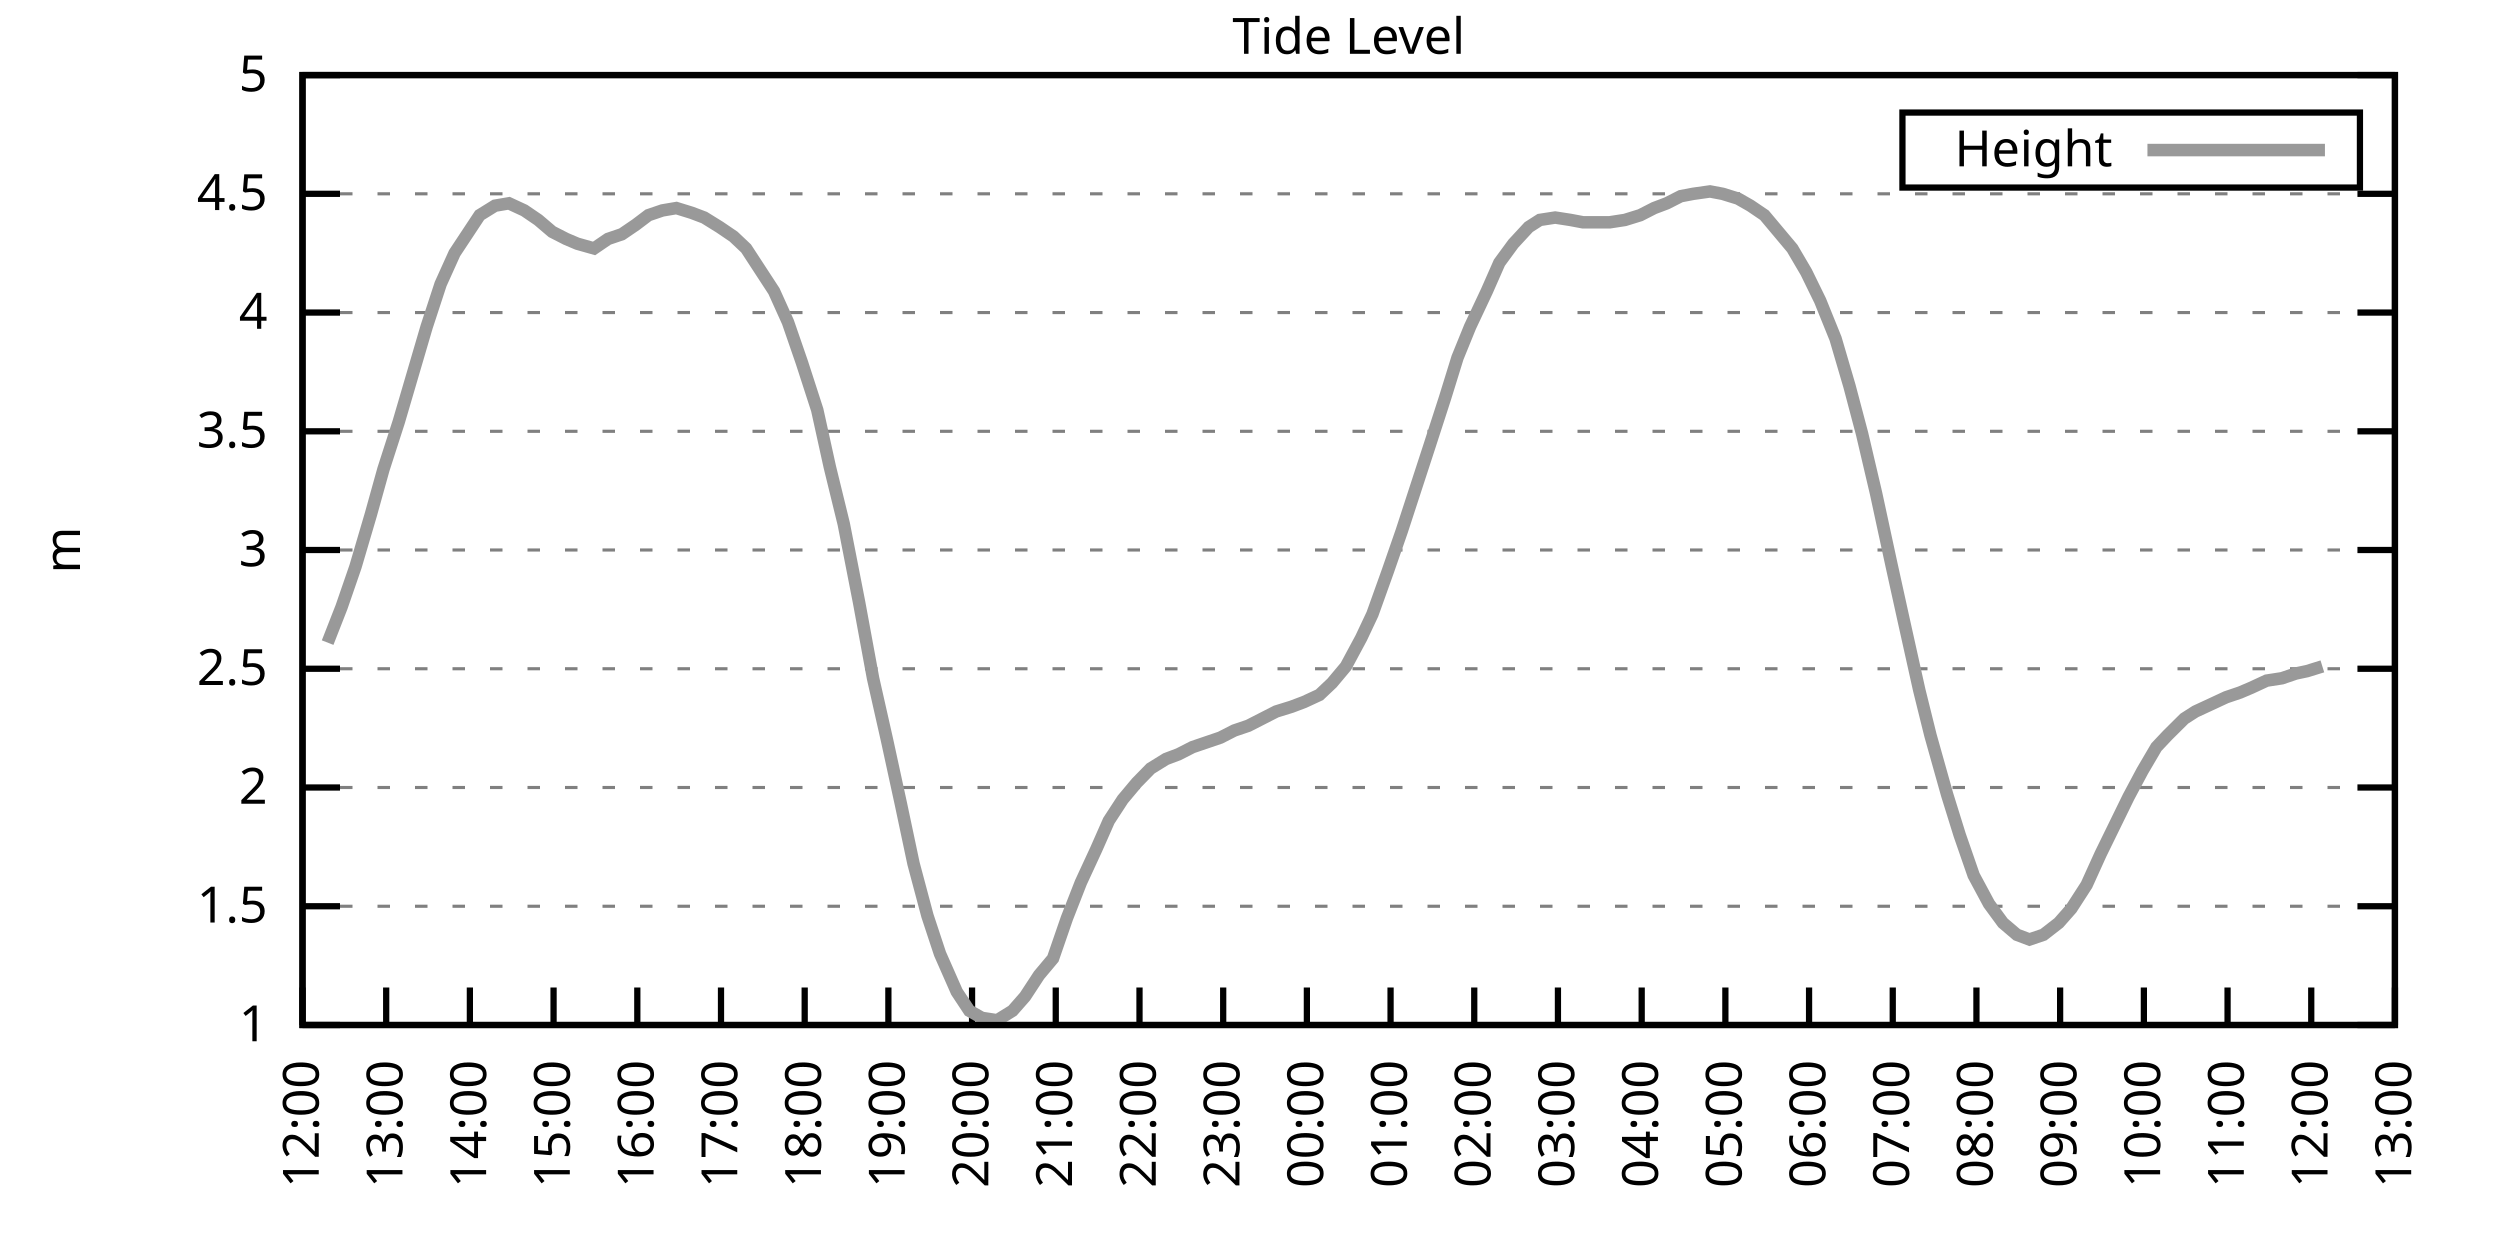
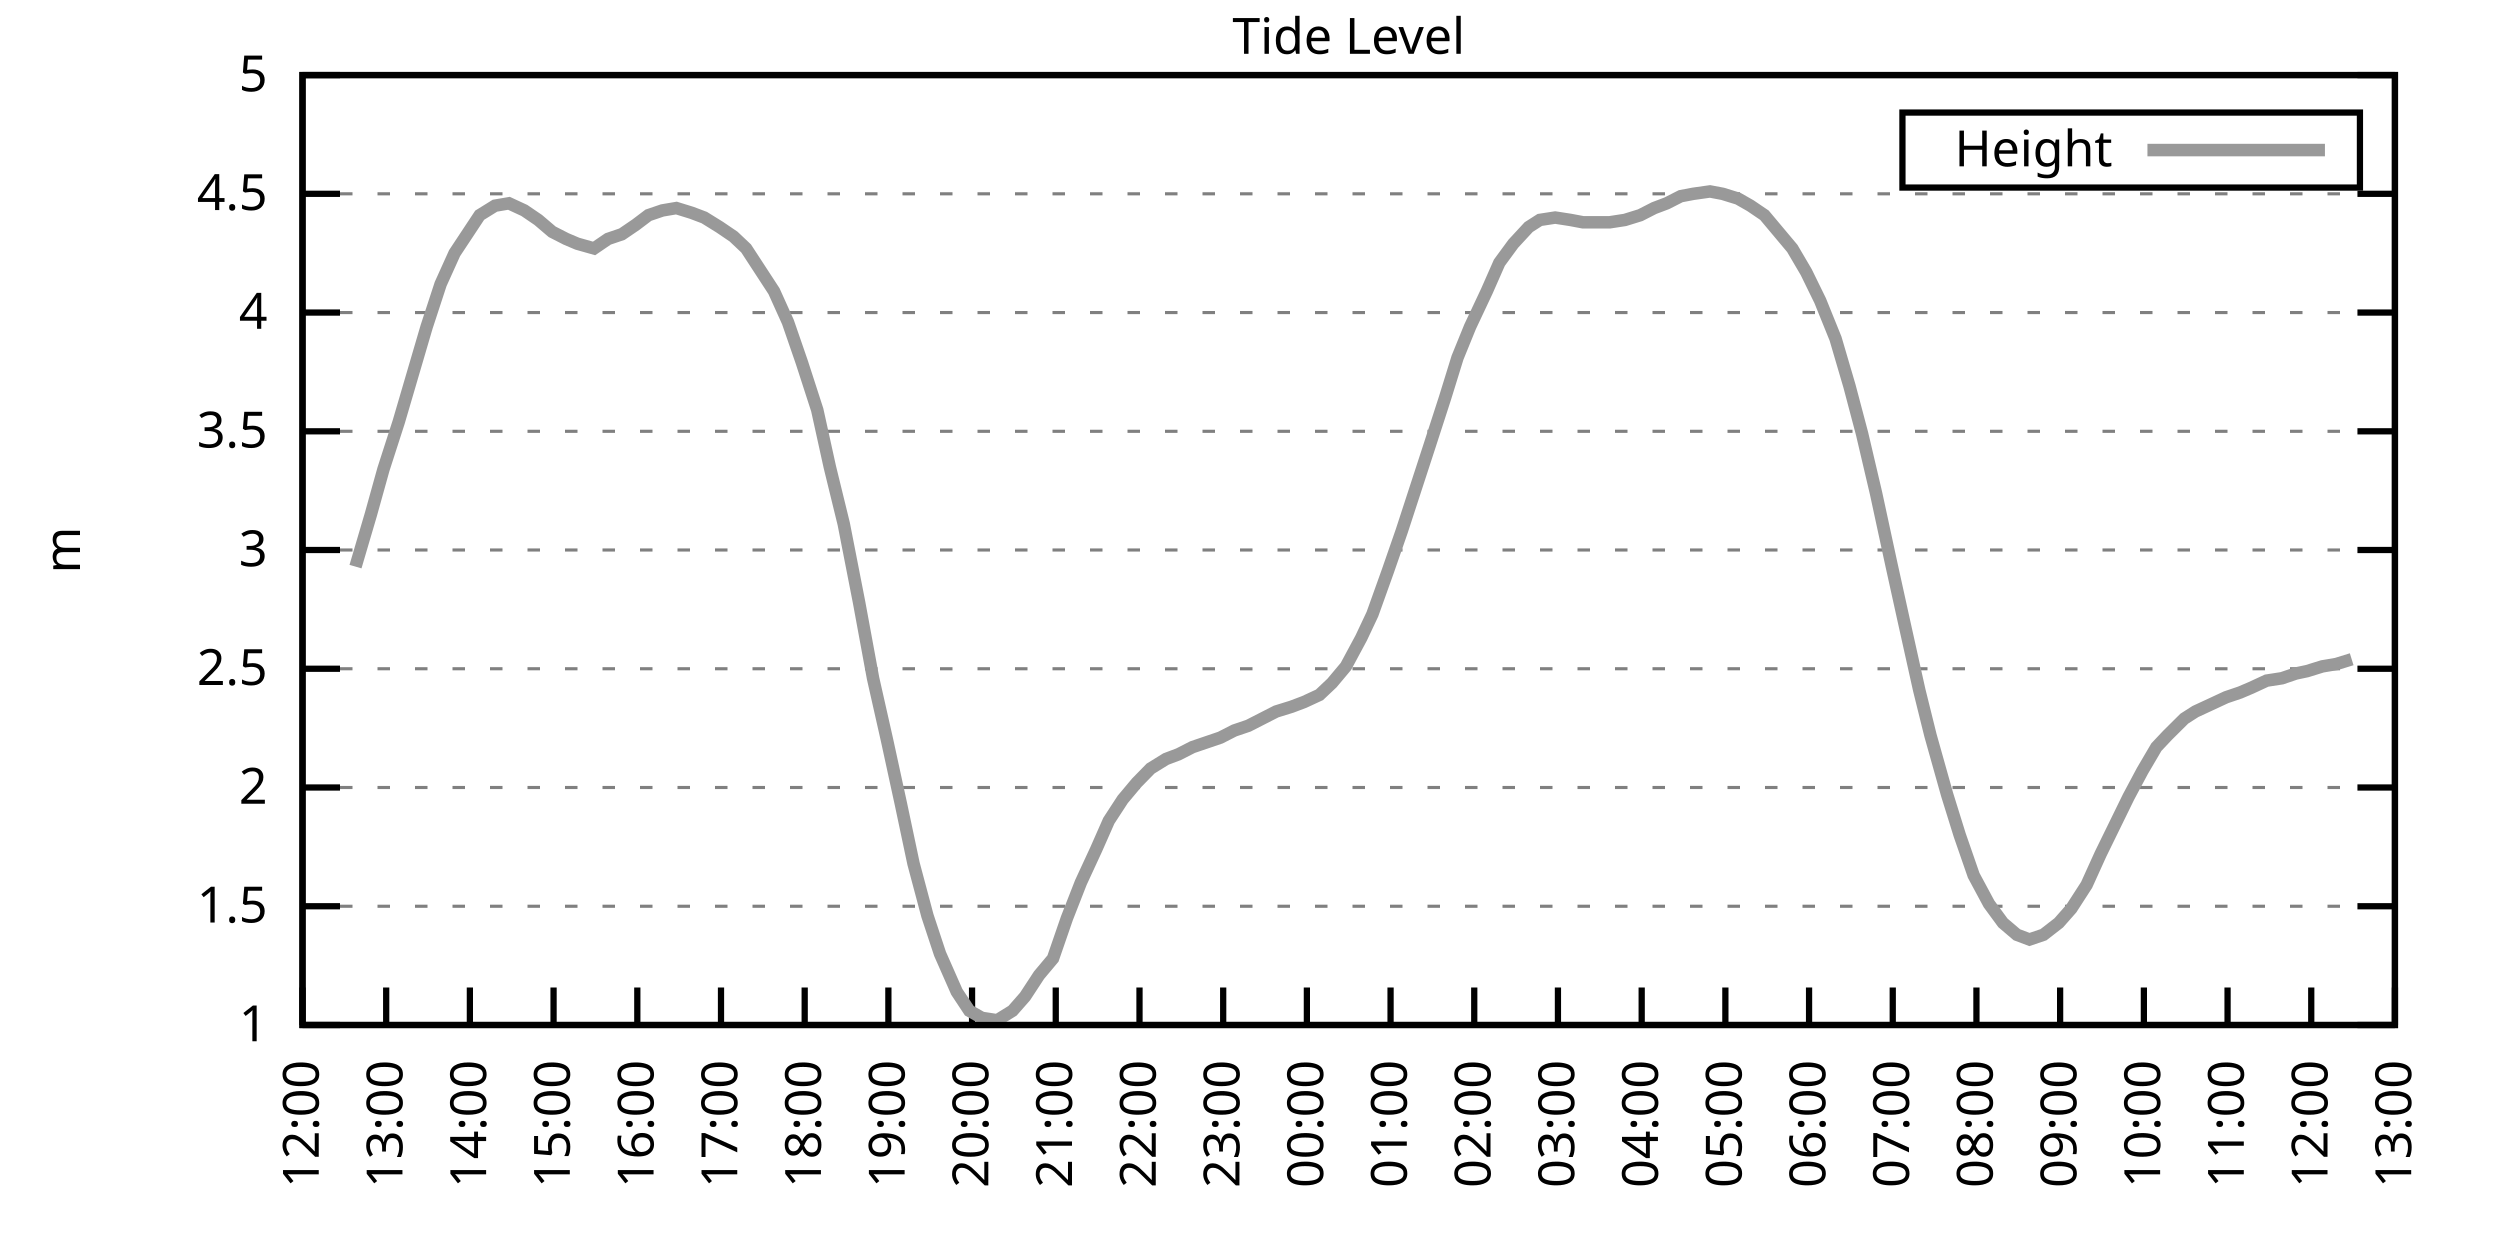
<svg xmlns="http://www.w3.org/2000/svg" xmlns:xlink="http://www.w3.org/1999/xlink" width="400" height="200" viewBox="0 0 400 200">
  <g id="gnuplot_canvas">
    <rect x="0" y="0" width="400" height="200" fill="none" />
    <defs>
      <circle id="gpDot" r="0.5" stroke-width="0.5" stroke="currentColor" />
      <path id="gpPt0" stroke-width="0.333" stroke="currentColor" d="M-1,0 h2 M0,-1 v2" />
      <path id="gpPt1" stroke-width="0.333" stroke="currentColor" d="M-1,-1 L1,1 M1,-1 L-1,1" />
      <path id="gpPt2" stroke-width="0.333" stroke="currentColor" d="M-1,0 L1,0 M0,-1 L0,1 M-1,-1 L1,1 M-1,1 L1,-1" />
      <rect id="gpPt3" stroke-width="0.333" stroke="currentColor" x="-1" y="-1" width="2" height="2" />
      <rect id="gpPt4" stroke-width="0.333" stroke="currentColor" fill="currentColor" x="-1" y="-1" width="2" height="2" />
      <circle id="gpPt5" stroke-width="0.333" stroke="currentColor" cx="0" cy="0" r="1" />
      <use xlink:href="#gpPt5" id="gpPt6" fill="currentColor" stroke="none" />
      <path id="gpPt7" stroke-width="0.333" stroke="currentColor" d="M0,-1.33 L-1.33,0.67 L1.33,0.67 z" />
      <use xlink:href="#gpPt7" id="gpPt8" fill="currentColor" stroke="none" />
      <use xlink:href="#gpPt7" id="gpPt9" stroke="currentColor" transform="rotate(180)" />
      <use xlink:href="#gpPt9" id="gpPt10" fill="currentColor" stroke="none" />
      <use xlink:href="#gpPt3" id="gpPt11" stroke="currentColor" transform="rotate(45)" />
      <use xlink:href="#gpPt11" id="gpPt12" fill="currentColor" stroke="none" />
      <path id="gpPt13" stroke-width="0.333" stroke="currentColor" d="M0,1.330 L1.265,0.411 L0.782,-1.067 L-0.782,-1.076 L-1.265,0.411 z" />
      <use xlink:href="#gpPt13" id="gpPt14" fill="currentColor" stroke="none" />
      <filter id="textbox" filterUnits="objectBoundingBox" x="0" y="0" height="1" width="1">
        <feFlood flood-color="white" flood-opacity="1" result="bgnd" />
        <feComposite in="SourceGraphic" in2="bgnd" operator="atop" />
      </filter>
      <filter id="greybox" filterUnits="objectBoundingBox" x="0" y="0" height="1" width="1">
        <feFlood flood-color="lightgrey" flood-opacity="1" result="grey" />
        <feComposite in="SourceGraphic" in2="grey" operator="atop" />
      </filter>
    </defs>
    <g fill="none" color="white" stroke="currentColor" stroke-width="1.00" stroke-linecap="butt" stroke-linejoin="miter">
</g>
    <g fill="none" color="black" stroke="currentColor" stroke-width="1.00" stroke-linecap="butt" stroke-linejoin="miter">
      <g stroke="none" shape-rendering="crispEdges">
        <polygon fill="rgb(255, 255, 255)" points="48.40,164.00 383.18,164.00 383.18,12.02 48.40,12.02 " />
      </g>
    </g>
    <g fill="none" color="black" stroke="currentColor" stroke-width="1.00" stroke-linecap="butt" stroke-linejoin="miter">
</g>
    <g fill="none" color="black" stroke="black" stroke-width="0.50" stroke-linecap="butt" stroke-linejoin="miter">
</g>
    <g fill="none" color="gray" stroke="currentColor" stroke-width="0.50" stroke-linecap="butt" stroke-linejoin="miter">
      <path stroke="gray" stroke-dasharray="2,4" class="gridline" d="M48.40,164.00 L383.19,164.00  " />
    </g>
    <g fill="none" color="gray" stroke="gray" stroke-width="1.00" stroke-linecap="butt" stroke-linejoin="miter">
</g>
    <g fill="none" color="black" stroke="currentColor" stroke-width="1.00" stroke-linecap="butt" stroke-linejoin="miter">
      <path stroke="black" d="M48.40,164.00 L54.40,164.00 M383.19,164.00 L377.19,164.00  " />
      <g transform="translate(42.80,166.60)" stroke="none" fill="black" font-family="Sans" font-size="8.00" text-anchor="end">
        <text>
          <tspan font-family="Sans"> 1</tspan>
        </text>
      </g>
    </g>
    <g fill="none" color="black" stroke="currentColor" stroke-width="1.00" stroke-linecap="butt" stroke-linejoin="miter">
</g>
    <g fill="none" color="black" stroke="black" stroke-width="0.50" stroke-linecap="butt" stroke-linejoin="miter">
</g>
    <g fill="none" color="gray" stroke="currentColor" stroke-width="0.50" stroke-linecap="butt" stroke-linejoin="miter">
      <path stroke="gray" stroke-dasharray="2,4" class="gridline" d="M48.40,145.00 L383.19,145.00  " />
    </g>
    <g fill="none" color="gray" stroke="gray" stroke-width="1.00" stroke-linecap="butt" stroke-linejoin="miter">
</g>
    <g fill="none" color="black" stroke="currentColor" stroke-width="1.00" stroke-linecap="butt" stroke-linejoin="miter">
      <path stroke="black" d="M48.40,145.00 L54.40,145.00 M383.19,145.00 L377.19,145.00  " />
      <g transform="translate(42.80,147.60)" stroke="none" fill="black" font-family="Sans" font-size="8.00" text-anchor="end">
        <text>
          <tspan font-family="Sans"> 1.5</tspan>
        </text>
      </g>
    </g>
    <g fill="none" color="black" stroke="currentColor" stroke-width="1.00" stroke-linecap="butt" stroke-linejoin="miter">
</g>
    <g fill="none" color="black" stroke="black" stroke-width="0.50" stroke-linecap="butt" stroke-linejoin="miter">
</g>
    <g fill="none" color="gray" stroke="currentColor" stroke-width="0.50" stroke-linecap="butt" stroke-linejoin="miter">
      <path stroke="gray" stroke-dasharray="2,4" class="gridline" d="M48.40,126.00 L383.19,126.00  " />
    </g>
    <g fill="none" color="gray" stroke="gray" stroke-width="1.00" stroke-linecap="butt" stroke-linejoin="miter">
</g>
    <g fill="none" color="black" stroke="currentColor" stroke-width="1.00" stroke-linecap="butt" stroke-linejoin="miter">
      <path stroke="black" d="M48.40,126.00 L54.40,126.00 M383.19,126.00 L377.19,126.00  " />
      <g transform="translate(42.80,128.60)" stroke="none" fill="black" font-family="Sans" font-size="8.00" text-anchor="end">
        <text>
          <tspan font-family="Sans"> 2</tspan>
        </text>
      </g>
    </g>
    <g fill="none" color="black" stroke="currentColor" stroke-width="1.00" stroke-linecap="butt" stroke-linejoin="miter">
</g>
    <g fill="none" color="black" stroke="black" stroke-width="0.50" stroke-linecap="butt" stroke-linejoin="miter">
</g>
    <g fill="none" color="gray" stroke="currentColor" stroke-width="0.50" stroke-linecap="butt" stroke-linejoin="miter">
      <path stroke="gray" stroke-dasharray="2,4" class="gridline" d="M48.40,107.00 L383.19,107.00  " />
    </g>
    <g fill="none" color="gray" stroke="gray" stroke-width="1.00" stroke-linecap="butt" stroke-linejoin="miter">
</g>
    <g fill="none" color="black" stroke="currentColor" stroke-width="1.00" stroke-linecap="butt" stroke-linejoin="miter">
      <path stroke="black" d="M48.40,107.00 L54.40,107.00 M383.19,107.00 L377.19,107.00  " />
      <g transform="translate(42.80,109.60)" stroke="none" fill="black" font-family="Sans" font-size="8.00" text-anchor="end">
        <text>
          <tspan font-family="Sans"> 2.5</tspan>
        </text>
      </g>
    </g>
    <g fill="none" color="black" stroke="currentColor" stroke-width="1.00" stroke-linecap="butt" stroke-linejoin="miter">
</g>
    <g fill="none" color="black" stroke="black" stroke-width="0.50" stroke-linecap="butt" stroke-linejoin="miter">
</g>
    <g fill="none" color="gray" stroke="currentColor" stroke-width="0.50" stroke-linecap="butt" stroke-linejoin="miter">
      <path stroke="gray" stroke-dasharray="2,4" class="gridline" d="M48.40,88.00 L383.19,88.00  " />
    </g>
    <g fill="none" color="gray" stroke="gray" stroke-width="1.00" stroke-linecap="butt" stroke-linejoin="miter">
</g>
    <g fill="none" color="black" stroke="currentColor" stroke-width="1.00" stroke-linecap="butt" stroke-linejoin="miter">
      <path stroke="black" d="M48.40,88.00 L54.40,88.00 M383.19,88.00 L377.19,88.00  " />
      <g transform="translate(42.80,90.60)" stroke="none" fill="black" font-family="Sans" font-size="8.00" text-anchor="end">
        <text>
          <tspan font-family="Sans"> 3</tspan>
        </text>
      </g>
    </g>
    <g fill="none" color="black" stroke="currentColor" stroke-width="1.00" stroke-linecap="butt" stroke-linejoin="miter">
</g>
    <g fill="none" color="black" stroke="black" stroke-width="0.50" stroke-linecap="butt" stroke-linejoin="miter">
</g>
    <g fill="none" color="gray" stroke="currentColor" stroke-width="0.50" stroke-linecap="butt" stroke-linejoin="miter">
      <path stroke="gray" stroke-dasharray="2,4" class="gridline" d="M48.40,69.01 L383.19,69.01  " />
    </g>
    <g fill="none" color="gray" stroke="gray" stroke-width="1.00" stroke-linecap="butt" stroke-linejoin="miter">
</g>
    <g fill="none" color="black" stroke="currentColor" stroke-width="1.00" stroke-linecap="butt" stroke-linejoin="miter">
      <path stroke="black" d="M48.40,69.01 L54.40,69.01 M383.19,69.01 L377.19,69.01  " />
      <g transform="translate(42.80,71.61)" stroke="none" fill="black" font-family="Sans" font-size="8.00" text-anchor="end">
        <text>
          <tspan font-family="Sans"> 3.5</tspan>
        </text>
      </g>
    </g>
    <g fill="none" color="black" stroke="currentColor" stroke-width="1.00" stroke-linecap="butt" stroke-linejoin="miter">
</g>
    <g fill="none" color="black" stroke="black" stroke-width="0.50" stroke-linecap="butt" stroke-linejoin="miter">
</g>
    <g fill="none" color="gray" stroke="currentColor" stroke-width="0.50" stroke-linecap="butt" stroke-linejoin="miter">
      <path stroke="gray" stroke-dasharray="2,4" class="gridline" d="M48.40,50.01 L383.19,50.01  " />
    </g>
    <g fill="none" color="gray" stroke="gray" stroke-width="1.00" stroke-linecap="butt" stroke-linejoin="miter">
</g>
    <g fill="none" color="black" stroke="currentColor" stroke-width="1.00" stroke-linecap="butt" stroke-linejoin="miter">
      <path stroke="black" d="M48.40,50.01 L54.40,50.01 M383.19,50.01 L377.19,50.01  " />
      <g transform="translate(42.80,52.61)" stroke="none" fill="black" font-family="Sans" font-size="8.00" text-anchor="end">
        <text>
          <tspan font-family="Sans"> 4</tspan>
        </text>
      </g>
    </g>
    <g fill="none" color="black" stroke="currentColor" stroke-width="1.00" stroke-linecap="butt" stroke-linejoin="miter">
</g>
    <g fill="none" color="black" stroke="black" stroke-width="0.50" stroke-linecap="butt" stroke-linejoin="miter">
</g>
    <g fill="none" color="gray" stroke="currentColor" stroke-width="0.50" stroke-linecap="butt" stroke-linejoin="miter">
      <path stroke="gray" stroke-dasharray="2,4" class="gridline" d="M48.40,31.01 L383.19,31.01  " />
    </g>
    <g fill="none" color="gray" stroke="gray" stroke-width="1.00" stroke-linecap="butt" stroke-linejoin="miter">
</g>
    <g fill="none" color="black" stroke="currentColor" stroke-width="1.00" stroke-linecap="butt" stroke-linejoin="miter">
      <path stroke="black" d="M48.40,31.01 L54.40,31.01 M383.19,31.01 L377.19,31.01  " />
      <g transform="translate(42.80,33.61)" stroke="none" fill="black" font-family="Sans" font-size="8.00" text-anchor="end">
        <text>
          <tspan font-family="Sans"> 4.5</tspan>
        </text>
      </g>
    </g>
    <g fill="none" color="black" stroke="currentColor" stroke-width="1.00" stroke-linecap="butt" stroke-linejoin="miter">
</g>
    <g fill="none" color="black" stroke="black" stroke-width="0.50" stroke-linecap="butt" stroke-linejoin="miter">
</g>
    <g fill="none" color="gray" stroke="currentColor" stroke-width="0.50" stroke-linecap="butt" stroke-linejoin="miter">
      <path stroke="gray" stroke-dasharray="2,4" class="gridline" d="M48.40,12.01 L383.19,12.01  " />
    </g>
    <g fill="none" color="gray" stroke="gray" stroke-width="1.00" stroke-linecap="butt" stroke-linejoin="miter">
</g>
    <g fill="none" color="black" stroke="currentColor" stroke-width="1.00" stroke-linecap="butt" stroke-linejoin="miter">
      <path stroke="black" d="M48.40,12.01 L54.40,12.01 M383.19,12.01 L377.19,12.01  " />
      <g transform="translate(42.80,14.61)" stroke="none" fill="black" font-family="Sans" font-size="8.00" text-anchor="end">
        <text>
          <tspan font-family="Sans"> 5</tspan>
        </text>
      </g>
    </g>
    <g fill="none" color="black" stroke="currentColor" stroke-width="1.00" stroke-linecap="butt" stroke-linejoin="miter">
      <path stroke="black" d="M48.40,164.00 L48.40,158.00  " />
      <g transform="translate(51.00,169.60) rotate(270.00)" stroke="none" fill="black" font-family="Sans" font-size="8.00" text-anchor="end">
        <text>
          <tspan font-family="Sans">12:00</tspan>
        </text>
      </g>
    </g>
    <g fill="none" color="black" stroke="currentColor" stroke-width="1.00" stroke-linecap="butt" stroke-linejoin="miter">
      <path stroke="black" d="M61.79,164.00 L61.79,158.00  " />
      <g transform="translate(64.39,169.60) rotate(270.00)" stroke="none" fill="black" font-family="Sans" font-size="8.00" text-anchor="end">
        <text>
          <tspan font-family="Sans">13:00</tspan>
        </text>
      </g>
    </g>
    <g fill="none" color="black" stroke="currentColor" stroke-width="1.00" stroke-linecap="butt" stroke-linejoin="miter">
      <path stroke="black" d="M75.18,164.00 L75.18,158.00  " />
      <g transform="translate(77.78,169.60) rotate(270.00)" stroke="none" fill="black" font-family="Sans" font-size="8.00" text-anchor="end">
        <text>
          <tspan font-family="Sans">14:00</tspan>
        </text>
      </g>
    </g>
    <g fill="none" color="black" stroke="currentColor" stroke-width="1.00" stroke-linecap="butt" stroke-linejoin="miter">
      <path stroke="black" d="M88.57,164.00 L88.57,158.00  " />
      <g transform="translate(91.17,169.60) rotate(270.00)" stroke="none" fill="black" font-family="Sans" font-size="8.00" text-anchor="end">
        <text>
          <tspan font-family="Sans">15:00</tspan>
        </text>
      </g>
    </g>
    <g fill="none" color="black" stroke="currentColor" stroke-width="1.00" stroke-linecap="butt" stroke-linejoin="miter">
      <path stroke="black" d="M101.97,164.00 L101.97,158.00  " />
      <g transform="translate(104.57,169.60) rotate(270.00)" stroke="none" fill="black" font-family="Sans" font-size="8.00" text-anchor="end">
        <text>
          <tspan font-family="Sans">16:00</tspan>
        </text>
      </g>
    </g>
    <g fill="none" color="black" stroke="currentColor" stroke-width="1.00" stroke-linecap="butt" stroke-linejoin="miter">
      <path stroke="black" d="M115.36,164.00 L115.36,158.00  " />
      <g transform="translate(117.96,169.60) rotate(270.00)" stroke="none" fill="black" font-family="Sans" font-size="8.00" text-anchor="end">
        <text>
          <tspan font-family="Sans">17:00</tspan>
        </text>
      </g>
    </g>
    <g fill="none" color="black" stroke="currentColor" stroke-width="1.00" stroke-linecap="butt" stroke-linejoin="miter">
      <path stroke="black" d="M128.75,164.00 L128.75,158.00  " />
      <g transform="translate(131.35,169.60) rotate(270.00)" stroke="none" fill="black" font-family="Sans" font-size="8.00" text-anchor="end">
        <text>
          <tspan font-family="Sans">18:00</tspan>
        </text>
      </g>
    </g>
    <g fill="none" color="black" stroke="currentColor" stroke-width="1.00" stroke-linecap="butt" stroke-linejoin="miter">
      <path stroke="black" d="M142.14,164.00 L142.14,158.00  " />
      <g transform="translate(144.74,169.60) rotate(270.00)" stroke="none" fill="black" font-family="Sans" font-size="8.00" text-anchor="end">
        <text>
          <tspan font-family="Sans">19:00</tspan>
        </text>
      </g>
    </g>
    <g fill="none" color="black" stroke="currentColor" stroke-width="1.00" stroke-linecap="butt" stroke-linejoin="miter">
      <path stroke="black" d="M155.53,164.00 L155.53,158.00  " />
      <g transform="translate(158.13,169.60) rotate(270.00)" stroke="none" fill="black" font-family="Sans" font-size="8.00" text-anchor="end">
        <text>
          <tspan font-family="Sans">20:00</tspan>
        </text>
      </g>
    </g>
    <g fill="none" color="black" stroke="currentColor" stroke-width="1.00" stroke-linecap="butt" stroke-linejoin="miter">
      <path stroke="black" d="M168.92,164.00 L168.92,158.00  " />
      <g transform="translate(171.52,169.60) rotate(270.00)" stroke="none" fill="black" font-family="Sans" font-size="8.00" text-anchor="end">
        <text>
          <tspan font-family="Sans">21:00</tspan>
        </text>
      </g>
    </g>
    <g fill="none" color="black" stroke="currentColor" stroke-width="1.00" stroke-linecap="butt" stroke-linejoin="miter">
      <path stroke="black" d="M182.32,164.00 L182.32,158.00  " />
      <g transform="translate(184.92,169.60) rotate(270.00)" stroke="none" fill="black" font-family="Sans" font-size="8.00" text-anchor="end">
        <text>
          <tspan font-family="Sans">22:00</tspan>
        </text>
      </g>
    </g>
    <g fill="none" color="black" stroke="currentColor" stroke-width="1.00" stroke-linecap="butt" stroke-linejoin="miter">
      <path stroke="black" d="M195.71,164.00 L195.71,158.00  " />
      <g transform="translate(198.31,169.60) rotate(270.00)" stroke="none" fill="black" font-family="Sans" font-size="8.00" text-anchor="end">
        <text>
          <tspan font-family="Sans">23:00</tspan>
        </text>
      </g>
    </g>
    <g fill="none" color="black" stroke="currentColor" stroke-width="1.00" stroke-linecap="butt" stroke-linejoin="miter">
      <path stroke="black" d="M209.10,164.00 L209.10,158.00  " />
      <g transform="translate(211.70,169.60) rotate(270.00)" stroke="none" fill="black" font-family="Sans" font-size="8.00" text-anchor="end">
        <text>
          <tspan font-family="Sans">00:00</tspan>
        </text>
      </g>
    </g>
    <g fill="none" color="black" stroke="currentColor" stroke-width="1.00" stroke-linecap="butt" stroke-linejoin="miter">
      <path stroke="black" d="M222.49,164.00 L222.49,158.00  " />
      <g transform="translate(225.09,169.60) rotate(270.00)" stroke="none" fill="black" font-family="Sans" font-size="8.00" text-anchor="end">
        <text>
          <tspan font-family="Sans">01:00</tspan>
        </text>
      </g>
    </g>
    <g fill="none" color="black" stroke="currentColor" stroke-width="1.00" stroke-linecap="butt" stroke-linejoin="miter">
      <path stroke="black" d="M235.88,164.00 L235.88,158.00  " />
      <g transform="translate(238.48,169.60) rotate(270.00)" stroke="none" fill="black" font-family="Sans" font-size="8.00" text-anchor="end">
        <text>
          <tspan font-family="Sans">02:00</tspan>
        </text>
      </g>
    </g>
    <g fill="none" color="black" stroke="currentColor" stroke-width="1.00" stroke-linecap="butt" stroke-linejoin="miter">
      <path stroke="black" d="M249.27,164.00 L249.27,158.00  " />
      <g transform="translate(251.87,169.60) rotate(270.00)" stroke="none" fill="black" font-family="Sans" font-size="8.00" text-anchor="end">
        <text>
          <tspan font-family="Sans">03:00</tspan>
        </text>
      </g>
    </g>
    <g fill="none" color="black" stroke="currentColor" stroke-width="1.00" stroke-linecap="butt" stroke-linejoin="miter">
      <path stroke="black" d="M262.67,164.00 L262.67,158.00  " />
      <g transform="translate(265.27,169.60) rotate(270.00)" stroke="none" fill="black" font-family="Sans" font-size="8.00" text-anchor="end">
        <text>
          <tspan font-family="Sans">04:00</tspan>
        </text>
      </g>
    </g>
    <g fill="none" color="black" stroke="currentColor" stroke-width="1.00" stroke-linecap="butt" stroke-linejoin="miter">
      <path stroke="black" d="M276.06,164.00 L276.06,158.00  " />
      <g transform="translate(278.66,169.60) rotate(270.00)" stroke="none" fill="black" font-family="Sans" font-size="8.00" text-anchor="end">
        <text>
          <tspan font-family="Sans">05:00</tspan>
        </text>
      </g>
    </g>
    <g fill="none" color="black" stroke="currentColor" stroke-width="1.00" stroke-linecap="butt" stroke-linejoin="miter">
      <path stroke="black" d="M289.45,164.00 L289.45,158.00  " />
      <g transform="translate(292.05,169.60) rotate(270.00)" stroke="none" fill="black" font-family="Sans" font-size="8.00" text-anchor="end">
        <text>
          <tspan font-family="Sans">06:00</tspan>
        </text>
      </g>
    </g>
    <g fill="none" color="black" stroke="currentColor" stroke-width="1.00" stroke-linecap="butt" stroke-linejoin="miter">
      <path stroke="black" d="M302.84,164.00 L302.84,158.00  " />
      <g transform="translate(305.44,169.60) rotate(270.00)" stroke="none" fill="black" font-family="Sans" font-size="8.00" text-anchor="end">
        <text>
          <tspan font-family="Sans">07:00</tspan>
        </text>
      </g>
    </g>
    <g fill="none" color="black" stroke="currentColor" stroke-width="1.00" stroke-linecap="butt" stroke-linejoin="miter">
      <path stroke="black" d="M316.23,164.00 L316.23,158.00  " />
      <g transform="translate(318.83,169.60) rotate(270.00)" stroke="none" fill="black" font-family="Sans" font-size="8.00" text-anchor="end">
        <text>
          <tspan font-family="Sans">08:00</tspan>
        </text>
      </g>
    </g>
    <g fill="none" color="black" stroke="currentColor" stroke-width="1.00" stroke-linecap="butt" stroke-linejoin="miter">
      <path stroke="black" d="M329.62,164.00 L329.62,158.00  " />
      <g transform="translate(332.22,169.60) rotate(270.00)" stroke="none" fill="black" font-family="Sans" font-size="8.00" text-anchor="end">
        <text>
          <tspan font-family="Sans">09:00</tspan>
        </text>
      </g>
    </g>
    <g fill="none" color="black" stroke="currentColor" stroke-width="1.00" stroke-linecap="butt" stroke-linejoin="miter">
      <path stroke="black" d="M343.02,164.00 L343.02,158.00  " />
      <g transform="translate(345.62,169.60) rotate(270.00)" stroke="none" fill="black" font-family="Sans" font-size="8.00" text-anchor="end">
        <text>
          <tspan font-family="Sans">10:00</tspan>
        </text>
      </g>
    </g>
    <g fill="none" color="black" stroke="currentColor" stroke-width="1.00" stroke-linecap="butt" stroke-linejoin="miter">
      <path stroke="black" d="M356.41,164.00 L356.41,158.00  " />
      <g transform="translate(359.01,169.60) rotate(270.00)" stroke="none" fill="black" font-family="Sans" font-size="8.00" text-anchor="end">
        <text>
          <tspan font-family="Sans">11:00</tspan>
        </text>
      </g>
    </g>
    <g fill="none" color="black" stroke="currentColor" stroke-width="1.00" stroke-linecap="butt" stroke-linejoin="miter">
      <path stroke="black" d="M369.80,164.00 L369.80,158.00  " />
      <g transform="translate(372.40,169.60) rotate(270.00)" stroke="none" fill="black" font-family="Sans" font-size="8.00" text-anchor="end">
        <text>
          <tspan font-family="Sans">12:00</tspan>
        </text>
      </g>
    </g>
    <g fill="none" color="black" stroke="currentColor" stroke-width="1.00" stroke-linecap="butt" stroke-linejoin="miter">
      <path stroke="black" d="M383.19,164.00 L383.19,158.00  " />
      <g transform="translate(385.79,169.60) rotate(270.00)" stroke="none" fill="black" font-family="Sans" font-size="8.00" text-anchor="end">
        <text>
          <tspan font-family="Sans">13:00</tspan>
        </text>
      </g>
    </g>
    <g fill="none" color="black" stroke="currentColor" stroke-width="1.00" stroke-linecap="butt" stroke-linejoin="miter">
</g>
    <g fill="none" color="black" stroke="currentColor" stroke-width="1.00" stroke-linecap="butt" stroke-linejoin="miter">
      <path stroke="black" d="M48.40,12.01 L48.40,164.00 L383.19,164.00 L383.19,12.01 L48.40,12.01 Z  " />
    </g>
    <g fill="none" color="black" stroke="currentColor" stroke-width="1.00" stroke-linecap="butt" stroke-linejoin="miter">
</g>
    <g fill="none" color="black" stroke="currentColor" stroke-width="1.00" stroke-linecap="butt" stroke-linejoin="miter">
      <path stroke="black" d="M304.39,30.01 L304.39,18.01 L377.59,18.01 L377.59,30.01 L304.39,30.01 Z  " />
    </g>
    <g id="Tide_level_plot_1">
      <g fill="none" color="white" stroke="black" stroke-width="2.00" stroke-linecap="butt" stroke-linejoin="miter">
</g>
      <g fill="none" color="black" stroke="currentColor" stroke-width="2.00" stroke-linecap="butt" stroke-linejoin="miter">
        <g transform="translate(337.99,26.61)" stroke="none" fill="black" font-family="Sans" font-size="8.00" text-anchor="end">
          <text>
            <tspan font-family="Sans">Height</tspan>
          </text>
        </g>
      </g>
      <g fill="none" color="black" stroke="currentColor" stroke-width="2.00" stroke-linecap="butt" stroke-linejoin="miter">
-         <path stroke="rgb(153, 153, 153)" d="M343.59,24.01 L371.99,24.01 M52.42,102.82 L54.65,97.12 L56.88,90.66 L59.34,82.31 L61.35,75.09 L63.80,67.49   L66.03,59.89 L68.26,52.29 L70.50,45.45 L72.73,40.51 L74.74,37.47 L76.75,34.43 L79.20,32.91 L81.43,32.53   L83.89,33.67 L86.12,35.19 L88.35,37.09 L90.58,38.23 L92.37,38.99 L95.05,39.75 L97.28,38.23 L99.51,37.47   L101.74,35.95 L103.75,34.43 L105.98,33.67 L108.22,33.29 L110.67,34.05 L112.68,34.81 L115.13,36.33 L117.37,37.85   L119.38,39.75 L121.61,43.17 L123.84,46.59 L126.07,51.53 L128.30,57.99 L130.76,65.59 L132.77,74.71 L135.00,83.83   L137.45,96.36 L139.69,108.52 L141.92,118.40 L144.15,128.66 L146.16,138.16 L148.39,146.52 L150.40,152.60 L153.08,158.68   L155.09,161.72 L157.10,162.86 L159.55,163.24 L162.01,161.72 L164.01,159.44 L166.25,156.02 L168.48,153.36 L170.71,146.90   L172.94,141.20 L175.40,135.88 L177.41,131.32 L179.64,127.90 L181.87,125.24 L184.10,122.96 L186.56,121.44 L188.57,120.68   L190.80,119.54 L193.03,118.78 L195.26,118.02 L197.49,116.88 L199.73,116.12 L201.96,114.98 L204.19,113.84 L206.64,113.08   L208.65,112.32 L211.11,111.18 L213.12,109.28 L215.35,106.62 L217.80,102.06 L219.59,98.26 L222.04,91.42 L224.28,84.97   L226.51,78.13 L228.74,71.29 L231.20,63.69 L233.20,57.23 L235.21,52.29 L237.89,46.59 L239.90,42.03 L242.13,38.99   L244.59,36.33 L246.37,35.19 L248.83,34.81 L251.28,35.19 L253.29,35.57 L255.52,35.57 L257.53,35.57 L259.99,35.19   L262.44,34.43 L264.67,33.29 L266.68,32.53 L268.92,31.39 L270.92,31.01 L273.60,30.63 L275.61,31.01 L278.07,31.77   L280.07,32.91 L282.31,34.43 L284.54,37.09 L286.77,39.75 L289.00,43.55 L291.23,48.11 L293.69,54.19 L295.92,61.79   L297.93,69.39 L300.16,78.89 L302.62,90.28 L304.63,99.40 L307.08,110.42 L308.87,117.64 L311.54,127.14 L313.55,133.60   L315.79,140.06 L318.24,144.62 L320.47,147.66 L322.70,149.56 L324.71,150.32 L326.95,149.56 L329.40,147.66 L331.41,145.38   L333.86,141.58 L336.10,136.64 L338.33,132.08 L340.56,127.52 L342.79,123.34 L345.02,119.54 L346.81,117.64 L349.49,114.98   L351.27,113.84 L353.73,112.70 L356.18,111.56 L358.42,110.80 L360.20,110.04 L362.66,108.90 L365.11,108.52 L367.34,107.76   L369.13,107.38 L371.58,106.62  " />
+         <path stroke="rgb(153, 153, 153)" d="M343.59,24.01 L371.99,24.01 M56.88,90.66 L59.34,82.31 L61.35,75.09 L63.80,67.49 L66.03,59.89 L68.26,52.29   L70.50,45.45 L72.73,40.51 L74.74,37.47 L76.75,34.43 L79.20,32.91 L81.43,32.53 L83.89,33.67 L86.12,35.19   L88.35,37.09 L90.58,38.23 L92.37,38.99 L95.05,39.75 L97.28,38.23 L99.51,37.47 L101.74,35.95 L103.75,34.43   L105.98,33.67 L108.22,33.29 L110.67,34.05 L112.68,34.81 L115.13,36.33 L117.37,37.85 L119.38,39.75 L121.61,43.17   L123.84,46.59 L126.07,51.53 L128.30,57.99 L130.76,65.59 L132.77,74.71 L135.00,83.83 L137.45,96.36 L139.69,108.52   L141.92,118.40 L144.15,128.66 L146.16,138.16 L148.39,146.52 L150.40,152.60 L153.08,158.68 L155.09,161.72 L157.10,162.86   L159.55,163.24 L162.01,161.72 L164.01,159.44 L166.25,156.02 L168.48,153.36 L170.71,146.90 L172.94,141.20 L175.40,135.88   L177.41,131.32 L179.64,127.90 L181.87,125.24 L184.10,122.96 L186.56,121.44 L188.57,120.68 L190.80,119.54 L193.03,118.78   L195.26,118.02 L197.49,116.88 L199.73,116.12 L201.96,114.98 L204.19,113.84 L206.64,113.08 L208.65,112.32 L211.11,111.18   L213.12,109.28 L215.35,106.62 L217.80,102.06 L219.59,98.26 L222.04,91.42 L224.28,84.97 L226.51,78.13 L228.74,71.29   L231.20,63.69 L233.20,57.23 L235.21,52.29 L237.89,46.59 L239.90,42.03 L242.13,38.99 L244.59,36.33 L246.37,35.19   L248.83,34.81 L251.28,35.19 L253.29,35.57 L255.52,35.57 L257.53,35.57 L259.99,35.19 L262.44,34.43 L264.67,33.29   L266.68,32.53 L268.92,31.39 L270.92,31.01 L273.60,30.63 L275.61,31.01 L278.07,31.77 L280.07,32.91 L282.31,34.43   L284.54,37.09 L286.77,39.75 L289.00,43.55 L291.23,48.11 L293.69,54.19 L295.92,61.79 L297.93,69.39 L300.16,78.89   L302.62,90.28 L304.63,99.40 L307.08,110.42 L308.87,117.64 L311.54,127.14 L313.55,133.60 L315.79,140.06 L318.24,144.62   L320.47,147.66 L322.70,149.56 L324.71,150.32 L326.95,149.56 L329.40,147.66 L331.41,145.38 L333.86,141.58 L336.10,136.64   L338.33,132.08 L340.56,127.52 L342.79,123.34 L345.02,119.54 L346.81,117.64 L349.49,114.98 L351.27,113.84 L353.73,112.70   L356.18,111.56 L358.42,110.80 L360.20,110.04 L362.66,108.90 L365.11,108.52 L367.34,107.76 L369.13,107.38 L371.58,106.62   L373.82,106.24 L376.27,105.48  " />
      </g>
    </g>
    <g fill="none" color="black" stroke="currentColor" stroke-width="2.00" stroke-linecap="butt" stroke-linejoin="miter">
</g>
    <g fill="none" color="black" stroke="black" stroke-width="1.00" stroke-linecap="butt" stroke-linejoin="miter">
</g>
    <g fill="none" color="black" stroke="currentColor" stroke-width="1.00" stroke-linecap="butt" stroke-linejoin="miter">
      <path stroke="black" d="M48.40,12.01 L48.40,164.00 L383.19,164.00 L383.19,12.01 L48.40,12.01 Z  " />
      <g transform="translate(12.80,88.01) rotate(270.00)" stroke="none" fill="black" font-family="Sans" font-size="8.00" text-anchor="middle">
        <text>
          <tspan font-family="Sans">m</tspan>
        </text>
      </g>
    </g>
    <g fill="none" color="black" stroke="currentColor" stroke-width="1.00" stroke-linecap="butt" stroke-linejoin="miter">
</g>
    <g fill="none" color="black" stroke="currentColor" stroke-width="1.00" stroke-linecap="butt" stroke-linejoin="miter">
      <g transform="translate(215.79,8.61)" stroke="none" fill="black" font-family="Sans" font-size="8.00" text-anchor="middle">
        <text>
          <tspan font-family="Sans">Tide Level</tspan>
        </text>
      </g>
    </g>
    <g fill="none" color="black" stroke="currentColor" stroke-width="1.00" stroke-linecap="butt" stroke-linejoin="miter">
</g>
  </g>
</svg>
